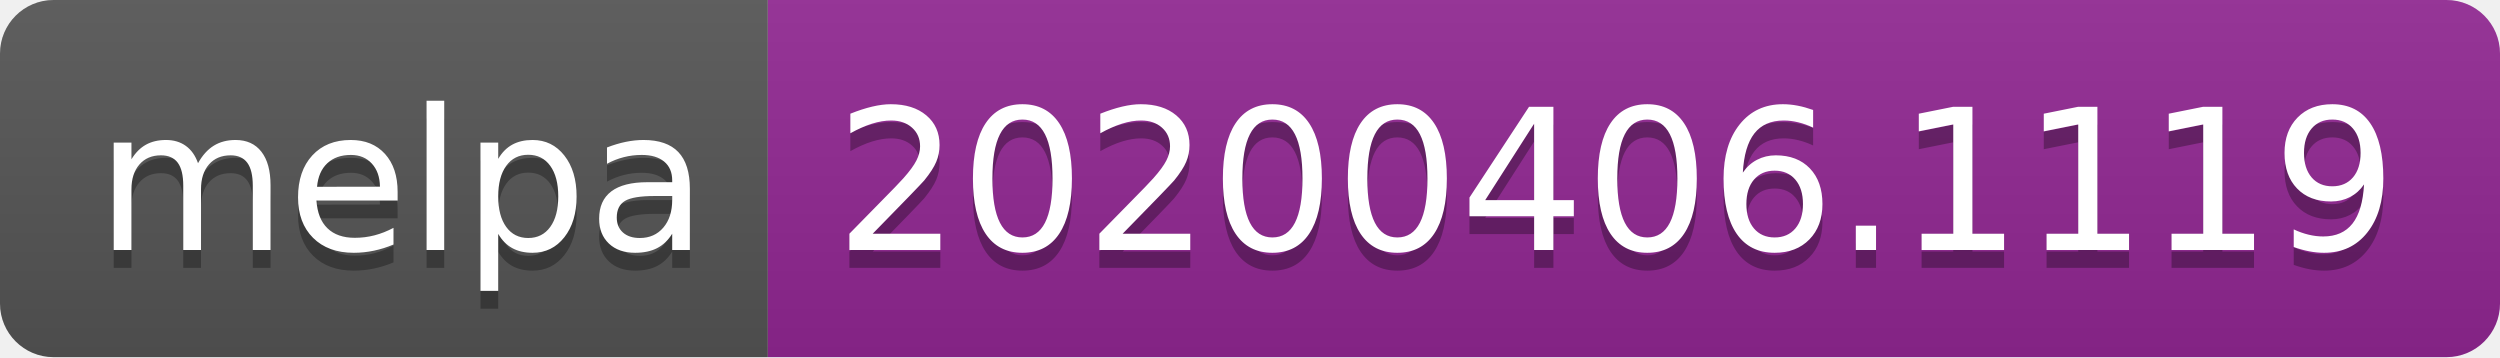
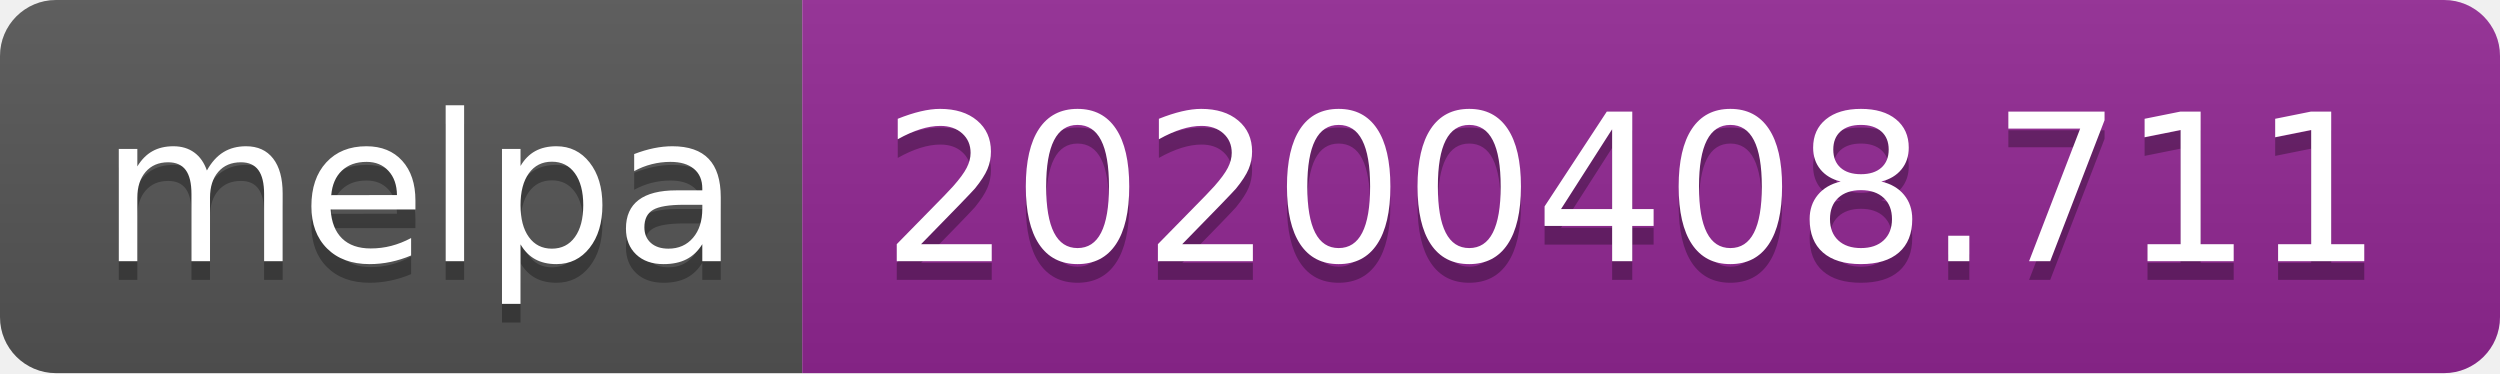
- <svg xmlns="http://www.w3.org/2000/svg" width="140" height="20">
+ <svg xmlns="http://www.w3.org/2000/svg" width="134" height="20">
  <linearGradient id="b" x2="0" y2="100%">
    <stop offset="0" stop-color="#bbb" stop-opacity=".1" />
    <stop offset="1" stop-opacity=".1" />
  </linearGradient>
  <clipPath id="a">
-     <rect width="140" height="20" rx="3" fill="#fff" />
+     <rect width="134" height="20" rx="3" fill="#fff" />
  </clipPath>
  <g clip-path="url(#a)">
    <path fill="#555" d="M0 0h43v20H0z" />
-     <path fill="#922793" d="M43 0h97v20H43z" />
-     <path fill="url(#b)" d="M0 0h140v20H0z" />
+     <path fill="#922793" d="M43 0h91v20H43z" />
+     <path fill="url(#b)" d="M0 0h134v20H0z" />
  </g>
  <g fill="#fff" text-anchor="middle" font-family="DejaVu Sans,Verdana,Geneva,sans-serif" font-size="110">
    <text x="225" y="150" fill="#010101" fill-opacity=".3" transform="scale(.1)" textLength="330">melpa</text>
    <text x="225" y="140" transform="scale(.1)" textLength="330">melpa</text>
-     <text x="905" y="150" fill="#010101" fill-opacity=".3" transform="scale(.1)" textLength="870">20200406.1119</text>
-     <text x="905" y="140" transform="scale(.1)" textLength="870">20200406.1119</text>
+     <text x="875" y="150" fill="#010101" fill-opacity=".3" transform="scale(.1)" textLength="810">20200408.711</text>
+     <text x="875" y="140" transform="scale(.1)" textLength="810">20200408.711</text>
  </g>
</svg>
